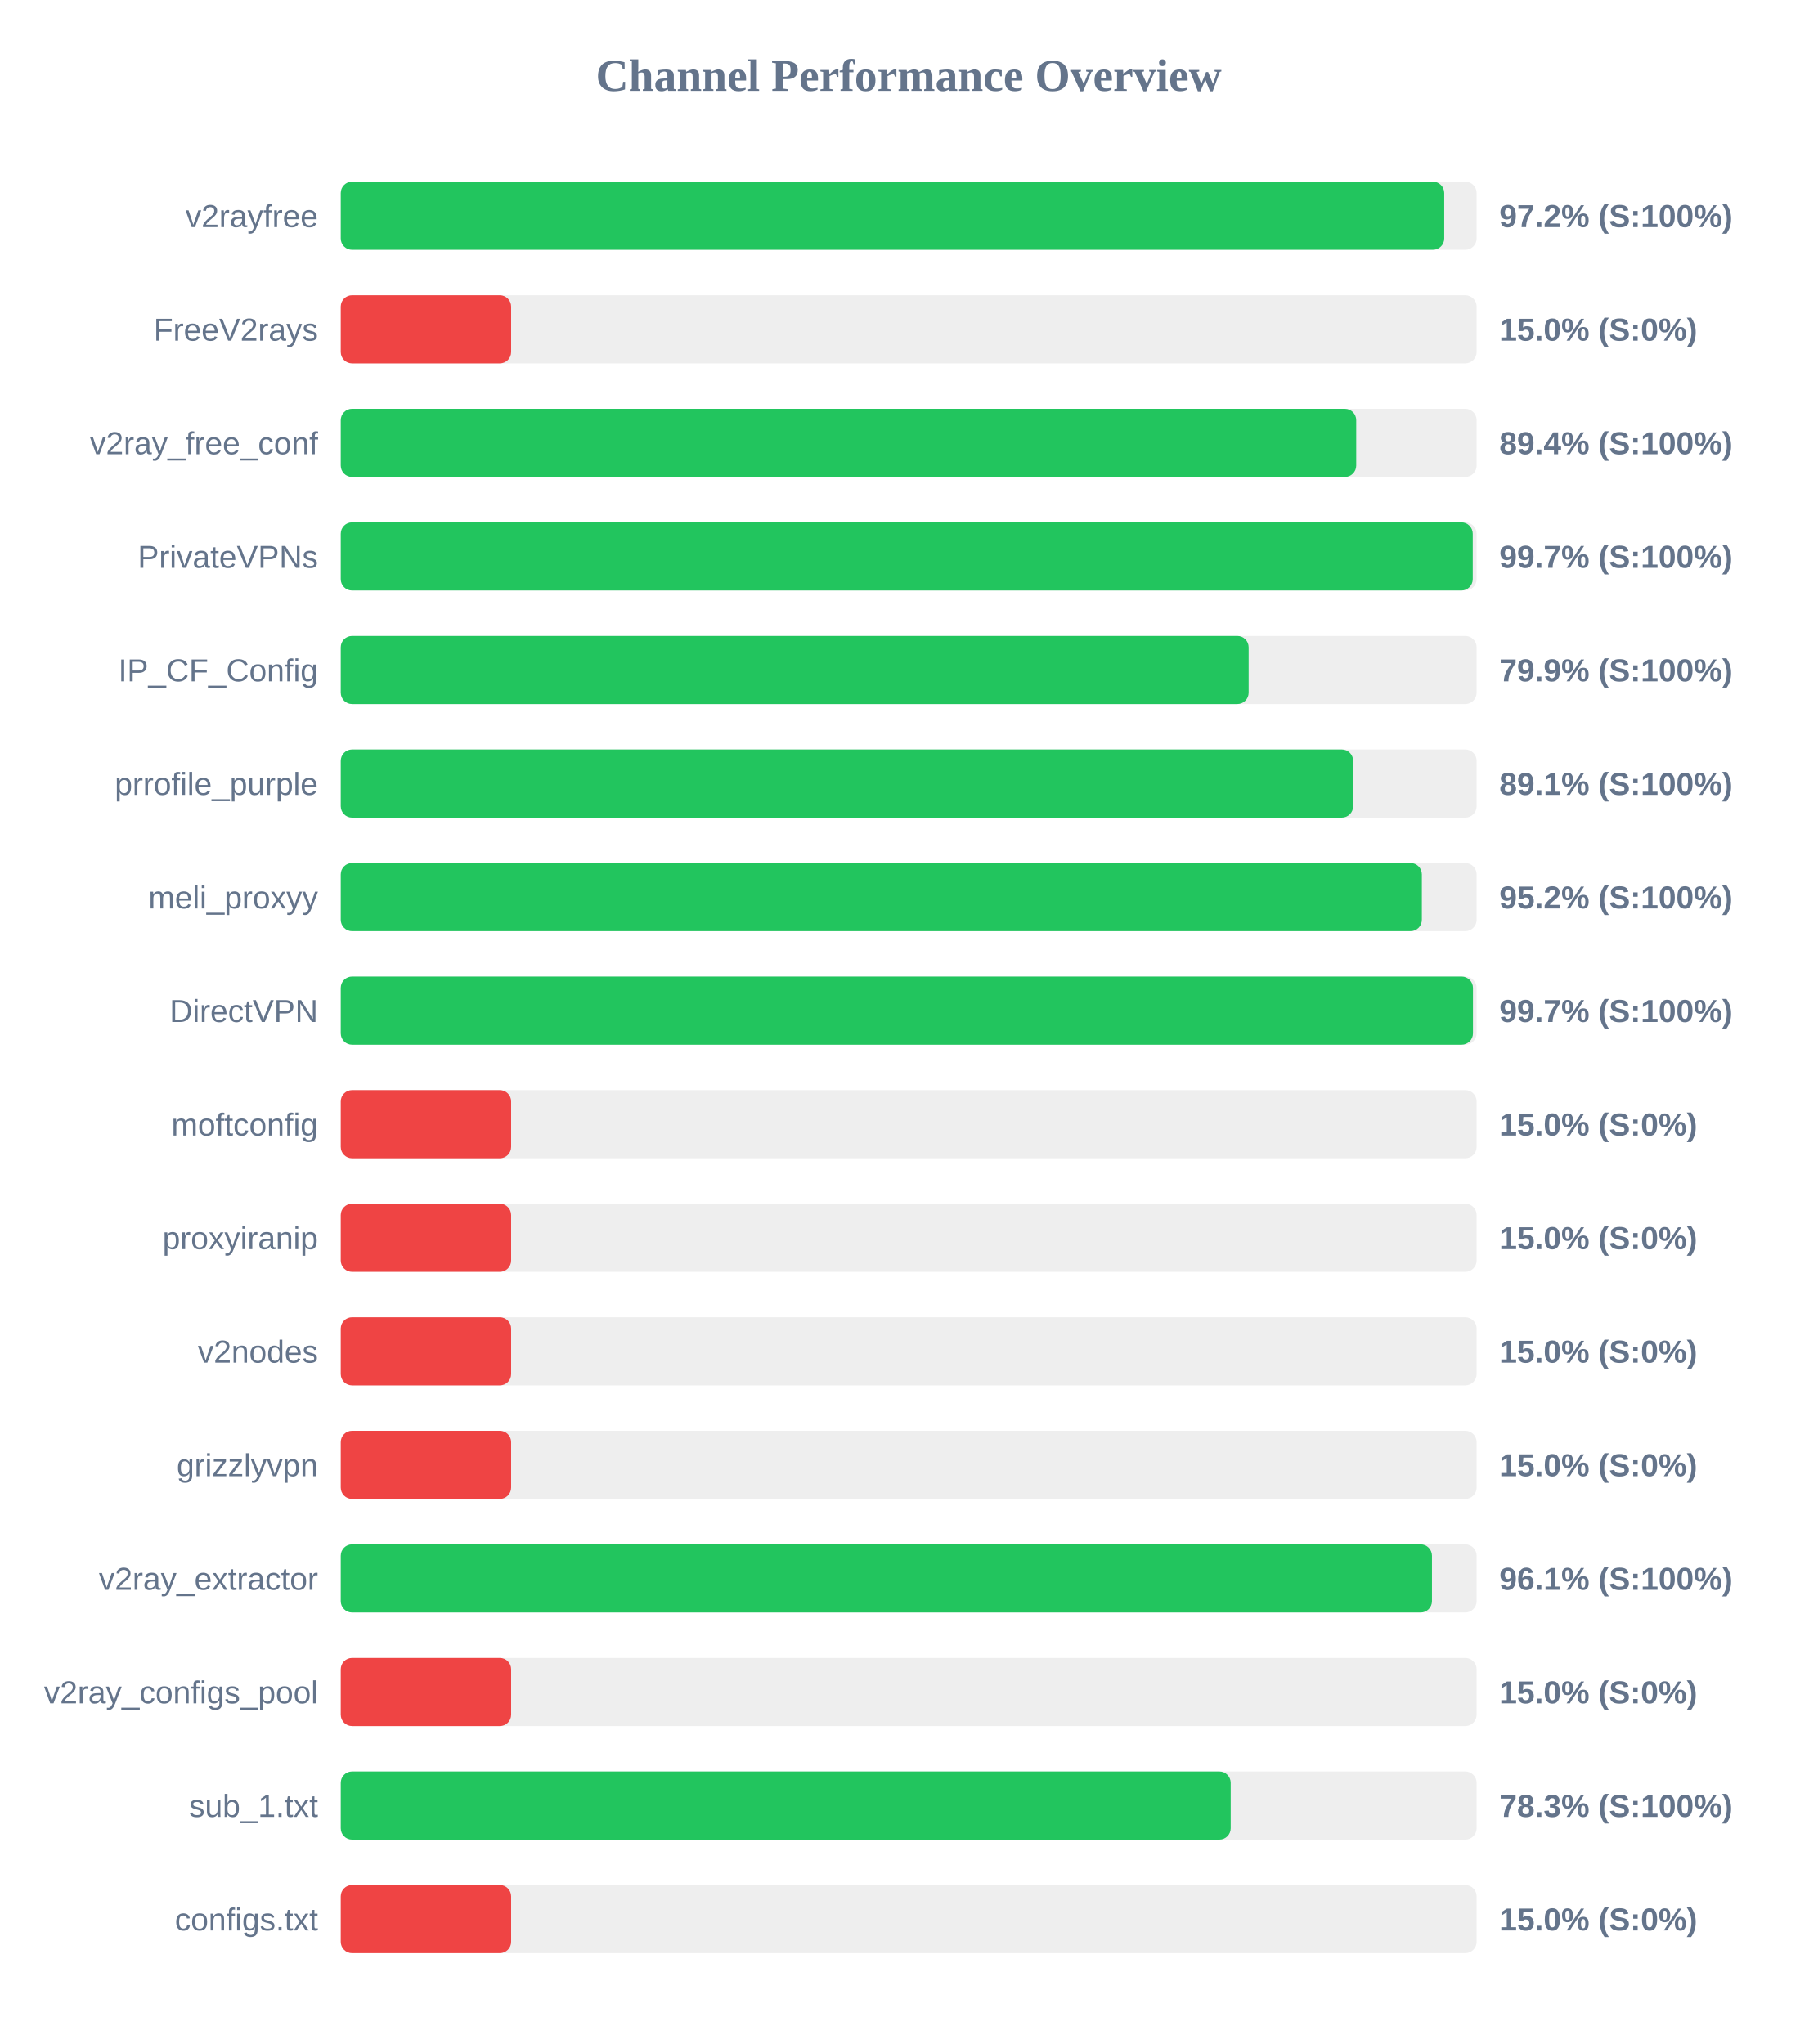
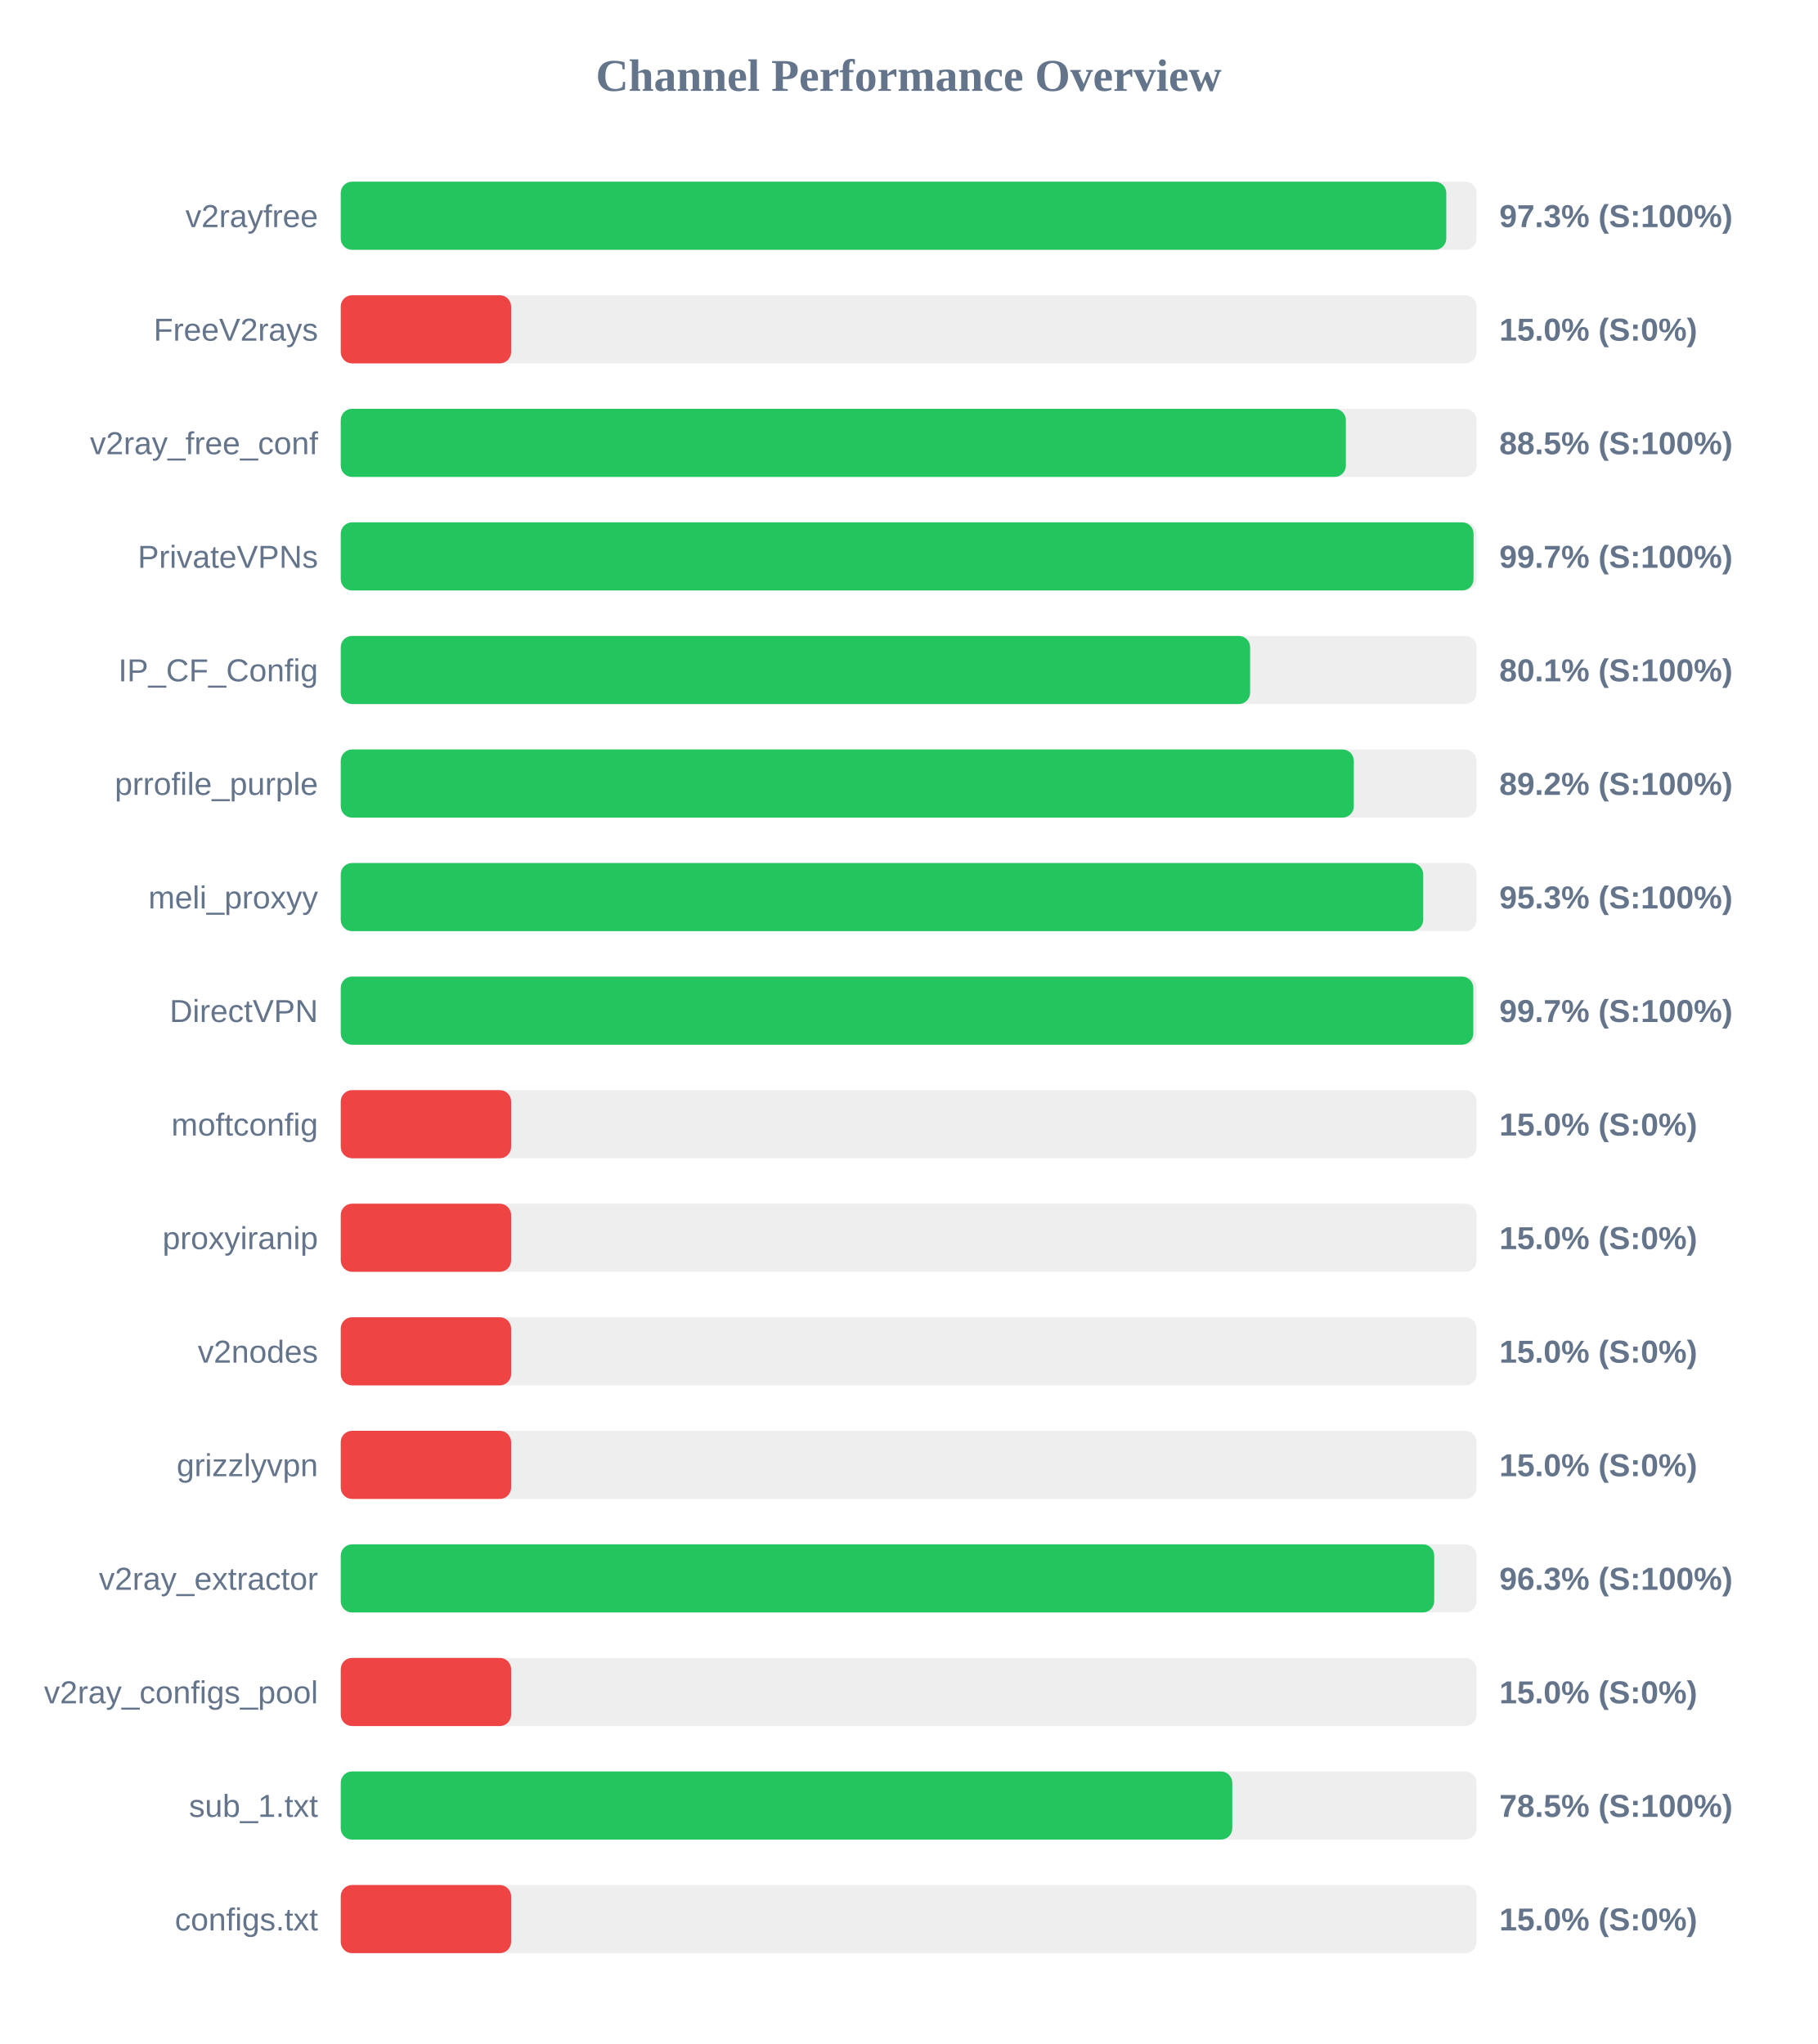
<svg xmlns="http://www.w3.org/2000/svg" width="800" height="900" version="1.1">
  <style>
        .row { font: 14px Arial; fill: #64748b; }
        .score { font: bold 14px Arial; fill: #64748b; }
    </style>
  <text x="400" y="40" text-anchor="middle" font-size="20px" font-weight="bold" fill="#64748b">Channel Performance Overview</text>
  <rect x="150" y="80" width="500" height="30" fill="#eee" rx="5" />
-   <rect x="150" y="80" width="485.75" height="30" fill="#22c55e" rx="5" />
+   <rect x="150" y="80" width="486.65" height="30" fill="#22c55e" rx="5" />
  <text x="140" y="100" text-anchor="end" class="row">v2rayfree</text>
-   <text x="660" y="100" text-anchor="start" class="score">97.2% (S:100%)</text>
+   <text x="660" y="100" text-anchor="start" class="score">97.3% (S:100%)</text>
  <rect x="150" y="130" width="500" height="30" fill="#eee" rx="5" />
  <rect x="150" y="130" width="75.0" height="30" fill="#ef4444" rx="5" />
  <text x="140" y="150" text-anchor="end" class="row">FreeV2rays</text>
  <text x="660" y="150" text-anchor="start" class="score">15.0% (S:0%)</text>
  <rect x="150" y="180" width="500" height="30" fill="#eee" rx="5" />
-   <rect x="150" y="180" width="447.0" height="30" fill="#22c55e" rx="5" />
+   <rect x="150" y="180" width="442.45" height="30" fill="#22c55e" rx="5" />
  <text x="140" y="200" text-anchor="end" class="row">v2ray_free_conf</text>
-   <text x="660" y="200" text-anchor="start" class="score">89.4% (S:100%)</text>
+   <text x="660" y="200" text-anchor="start" class="score">88.5% (S:100%)</text>
  <rect x="150" y="230" width="500" height="30" fill="#eee" rx="5" />
-   <rect x="150" y="230" width="498.3" height="30" fill="#22c55e" rx="5" />
+   <rect x="150" y="230" width="498.65" height="30" fill="#22c55e" rx="5" />
  <text x="140" y="250" text-anchor="end" class="row">PrivateVPNs</text>
  <text x="660" y="250" text-anchor="start" class="score">99.7% (S:100%)</text>
  <rect x="150" y="280" width="500" height="30" fill="#eee" rx="5" />
-   <rect x="150" y="280" width="399.65" height="30" fill="#22c55e" rx="5" />
+   <rect x="150" y="280" width="400.3" height="30" fill="#22c55e" rx="5" />
  <text x="140" y="300" text-anchor="end" class="row">IP_CF_Config</text>
-   <text x="660" y="300" text-anchor="start" class="score">79.9% (S:100%)</text>
+   <text x="660" y="300" text-anchor="start" class="score">80.1% (S:100%)</text>
  <rect x="150" y="330" width="500" height="30" fill="#eee" rx="5" />
-   <rect x="150" y="330" width="445.65" height="30" fill="#22c55e" rx="5" />
+   <rect x="150" y="330" width="445.95" height="30" fill="#22c55e" rx="5" />
  <text x="140" y="350" text-anchor="end" class="row">prrofile_purple</text>
-   <text x="660" y="350" text-anchor="start" class="score">89.1% (S:100%)</text>
+   <text x="660" y="350" text-anchor="start" class="score">89.2% (S:100%)</text>
  <rect x="150" y="380" width="500" height="30" fill="#eee" rx="5" />
-   <rect x="150" y="380" width="475.9" height="30" fill="#22c55e" rx="5" />
+   <rect x="150" y="380" width="476.5" height="30" fill="#22c55e" rx="5" />
  <text x="140" y="400" text-anchor="end" class="row">meli_proxyy</text>
-   <text x="660" y="400" text-anchor="start" class="score">95.2% (S:100%)</text>
+   <text x="660" y="400" text-anchor="start" class="score">95.3% (S:100%)</text>
  <rect x="150" y="430" width="500" height="30" fill="#eee" rx="5" />
-   <rect x="150" y="430" width="498.4" height="30" fill="#22c55e" rx="5" />
+   <rect x="150" y="430" width="498.55" height="30" fill="#22c55e" rx="5" />
  <text x="140" y="450" text-anchor="end" class="row">DirectVPN</text>
  <text x="660" y="450" text-anchor="start" class="score">99.7% (S:100%)</text>
  <rect x="150" y="480" width="500" height="30" fill="#eee" rx="5" />
  <rect x="150" y="480" width="75.0" height="30" fill="#ef4444" rx="5" />
  <text x="140" y="500" text-anchor="end" class="row">moftconfig</text>
  <text x="660" y="500" text-anchor="start" class="score">15.0% (S:0%)</text>
  <rect x="150" y="530" width="500" height="30" fill="#eee" rx="5" />
  <rect x="150" y="530" width="75.0" height="30" fill="#ef4444" rx="5" />
  <text x="140" y="550" text-anchor="end" class="row">proxyiranip</text>
  <text x="660" y="550" text-anchor="start" class="score">15.0% (S:0%)</text>
  <rect x="150" y="580" width="500" height="30" fill="#eee" rx="5" />
  <rect x="150" y="580" width="75.0" height="30" fill="#ef4444" rx="5" />
  <text x="140" y="600" text-anchor="end" class="row">v2nodes</text>
  <text x="660" y="600" text-anchor="start" class="score">15.0% (S:0%)</text>
  <rect x="150" y="630" width="500" height="30" fill="#eee" rx="5" />
  <rect x="150" y="630" width="75.0" height="30" fill="#ef4444" rx="5" />
  <text x="140" y="650" text-anchor="end" class="row">grizzlyvpn</text>
  <text x="660" y="650" text-anchor="start" class="score">15.0% (S:0%)</text>
  <rect x="150" y="680" width="500" height="30" fill="#eee" rx="5" />
-   <rect x="150" y="680" width="480.35" height="30" fill="#22c55e" rx="5" />
+   <rect x="150" y="680" width="481.35" height="30" fill="#22c55e" rx="5" />
  <text x="140" y="700" text-anchor="end" class="row">v2ray_extractor</text>
-   <text x="660" y="700" text-anchor="start" class="score">96.1% (S:100%)</text>
+   <text x="660" y="700" text-anchor="start" class="score">96.3% (S:100%)</text>
  <rect x="150" y="730" width="500" height="30" fill="#eee" rx="5" />
  <rect x="150" y="730" width="75.0" height="30" fill="#ef4444" rx="5" />
  <text x="140" y="750" text-anchor="end" class="row">v2ray_configs_pool</text>
  <text x="660" y="750" text-anchor="start" class="score">15.0% (S:0%)</text>
  <rect x="150" y="780" width="500" height="30" fill="#eee" rx="5" />
-   <rect x="150" y="780" width="391.75" height="30" fill="#22c55e" rx="5" />
+   <rect x="150" y="780" width="392.45" height="30" fill="#22c55e" rx="5" />
  <text x="140" y="800" text-anchor="end" class="row">sub_1.txt</text>
-   <text x="660" y="800" text-anchor="start" class="score">78.3% (S:100%)</text>
+   <text x="660" y="800" text-anchor="start" class="score">78.5% (S:100%)</text>
  <rect x="150" y="830" width="500" height="30" fill="#eee" rx="5" />
  <rect x="150" y="830" width="75.0" height="30" fill="#ef4444" rx="5" />
  <text x="140" y="850" text-anchor="end" class="row">configs.txt</text>
  <text x="660" y="850" text-anchor="start" class="score">15.0% (S:0%)</text>
</svg>
